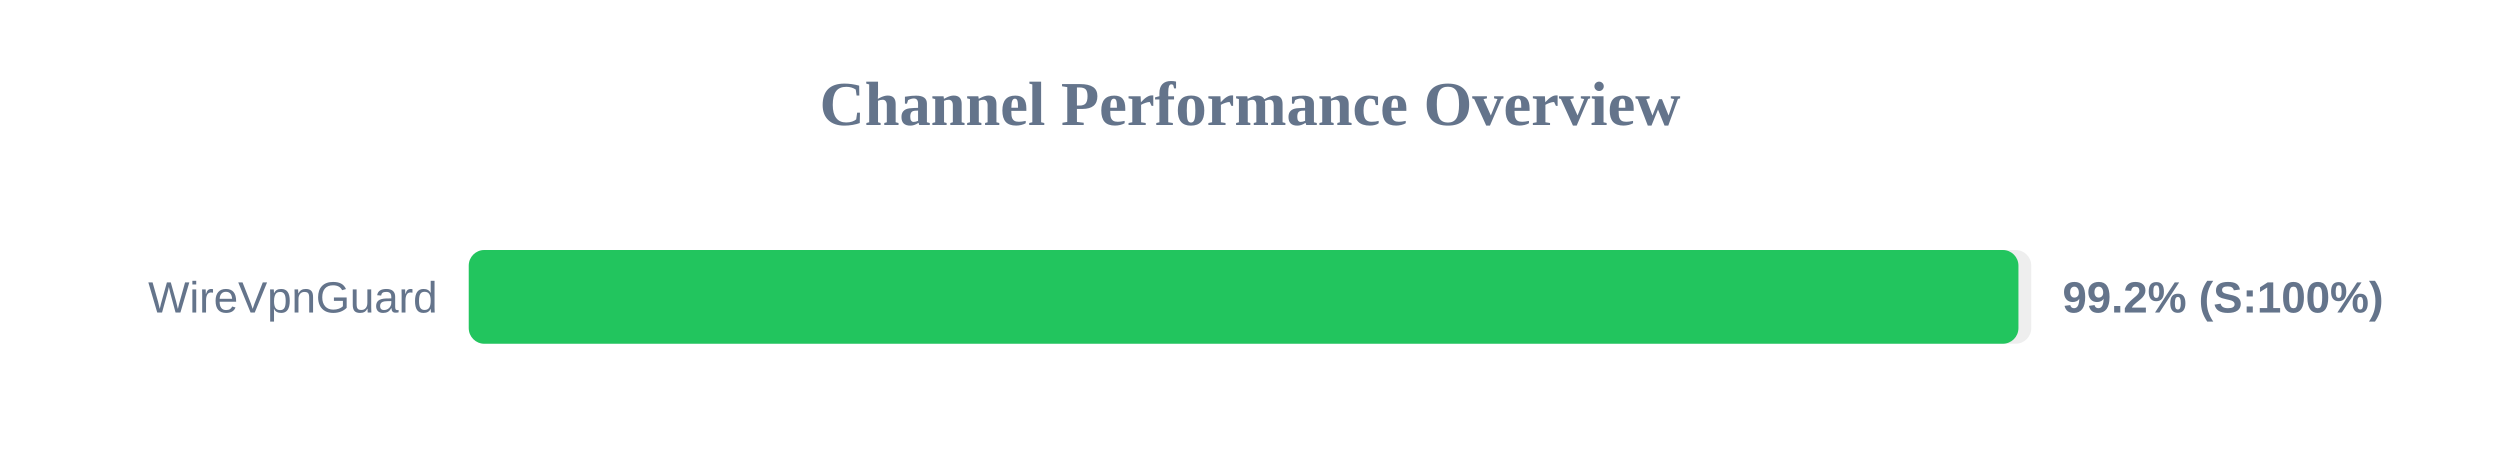
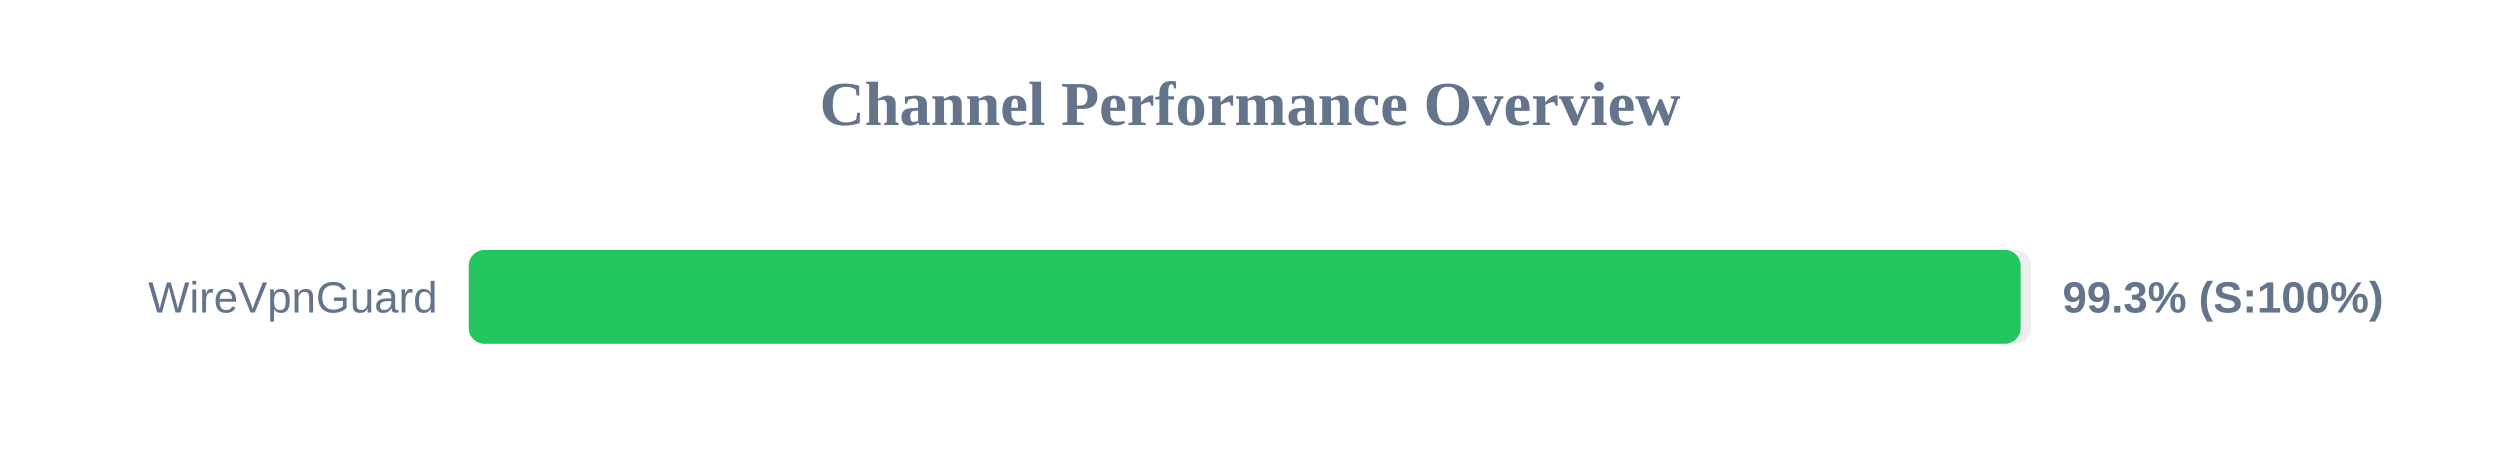
<svg xmlns="http://www.w3.org/2000/svg" width="800" height="150" version="1.1">
  <style>
        .row { font: 14px Arial; fill: #64748b; }
        .score { font: bold 14px Arial; fill: #64748b; }
    </style>
  <text x="400" y="40" text-anchor="middle" font-size="20px" font-weight="bold" fill="#64748b">Channel Performance Overview</text>
  <rect x="150" y="80" width="500" height="30" fill="#eee" rx="5" />
-   <rect x="150" y="80" width="495.9" height="30" fill="#22c55e" rx="5" />
+   <rect x="150" y="80" width="496.6" height="30" fill="#22c55e" rx="5" />
  <text x="140" y="100" text-anchor="end" class="row">WireVpnGuard</text>
-   <text x="660" y="100" text-anchor="start" class="score">99.2% (S:100%)</text>
+   <text x="660" y="100" text-anchor="start" class="score">99.3% (S:100%)</text>
</svg>
